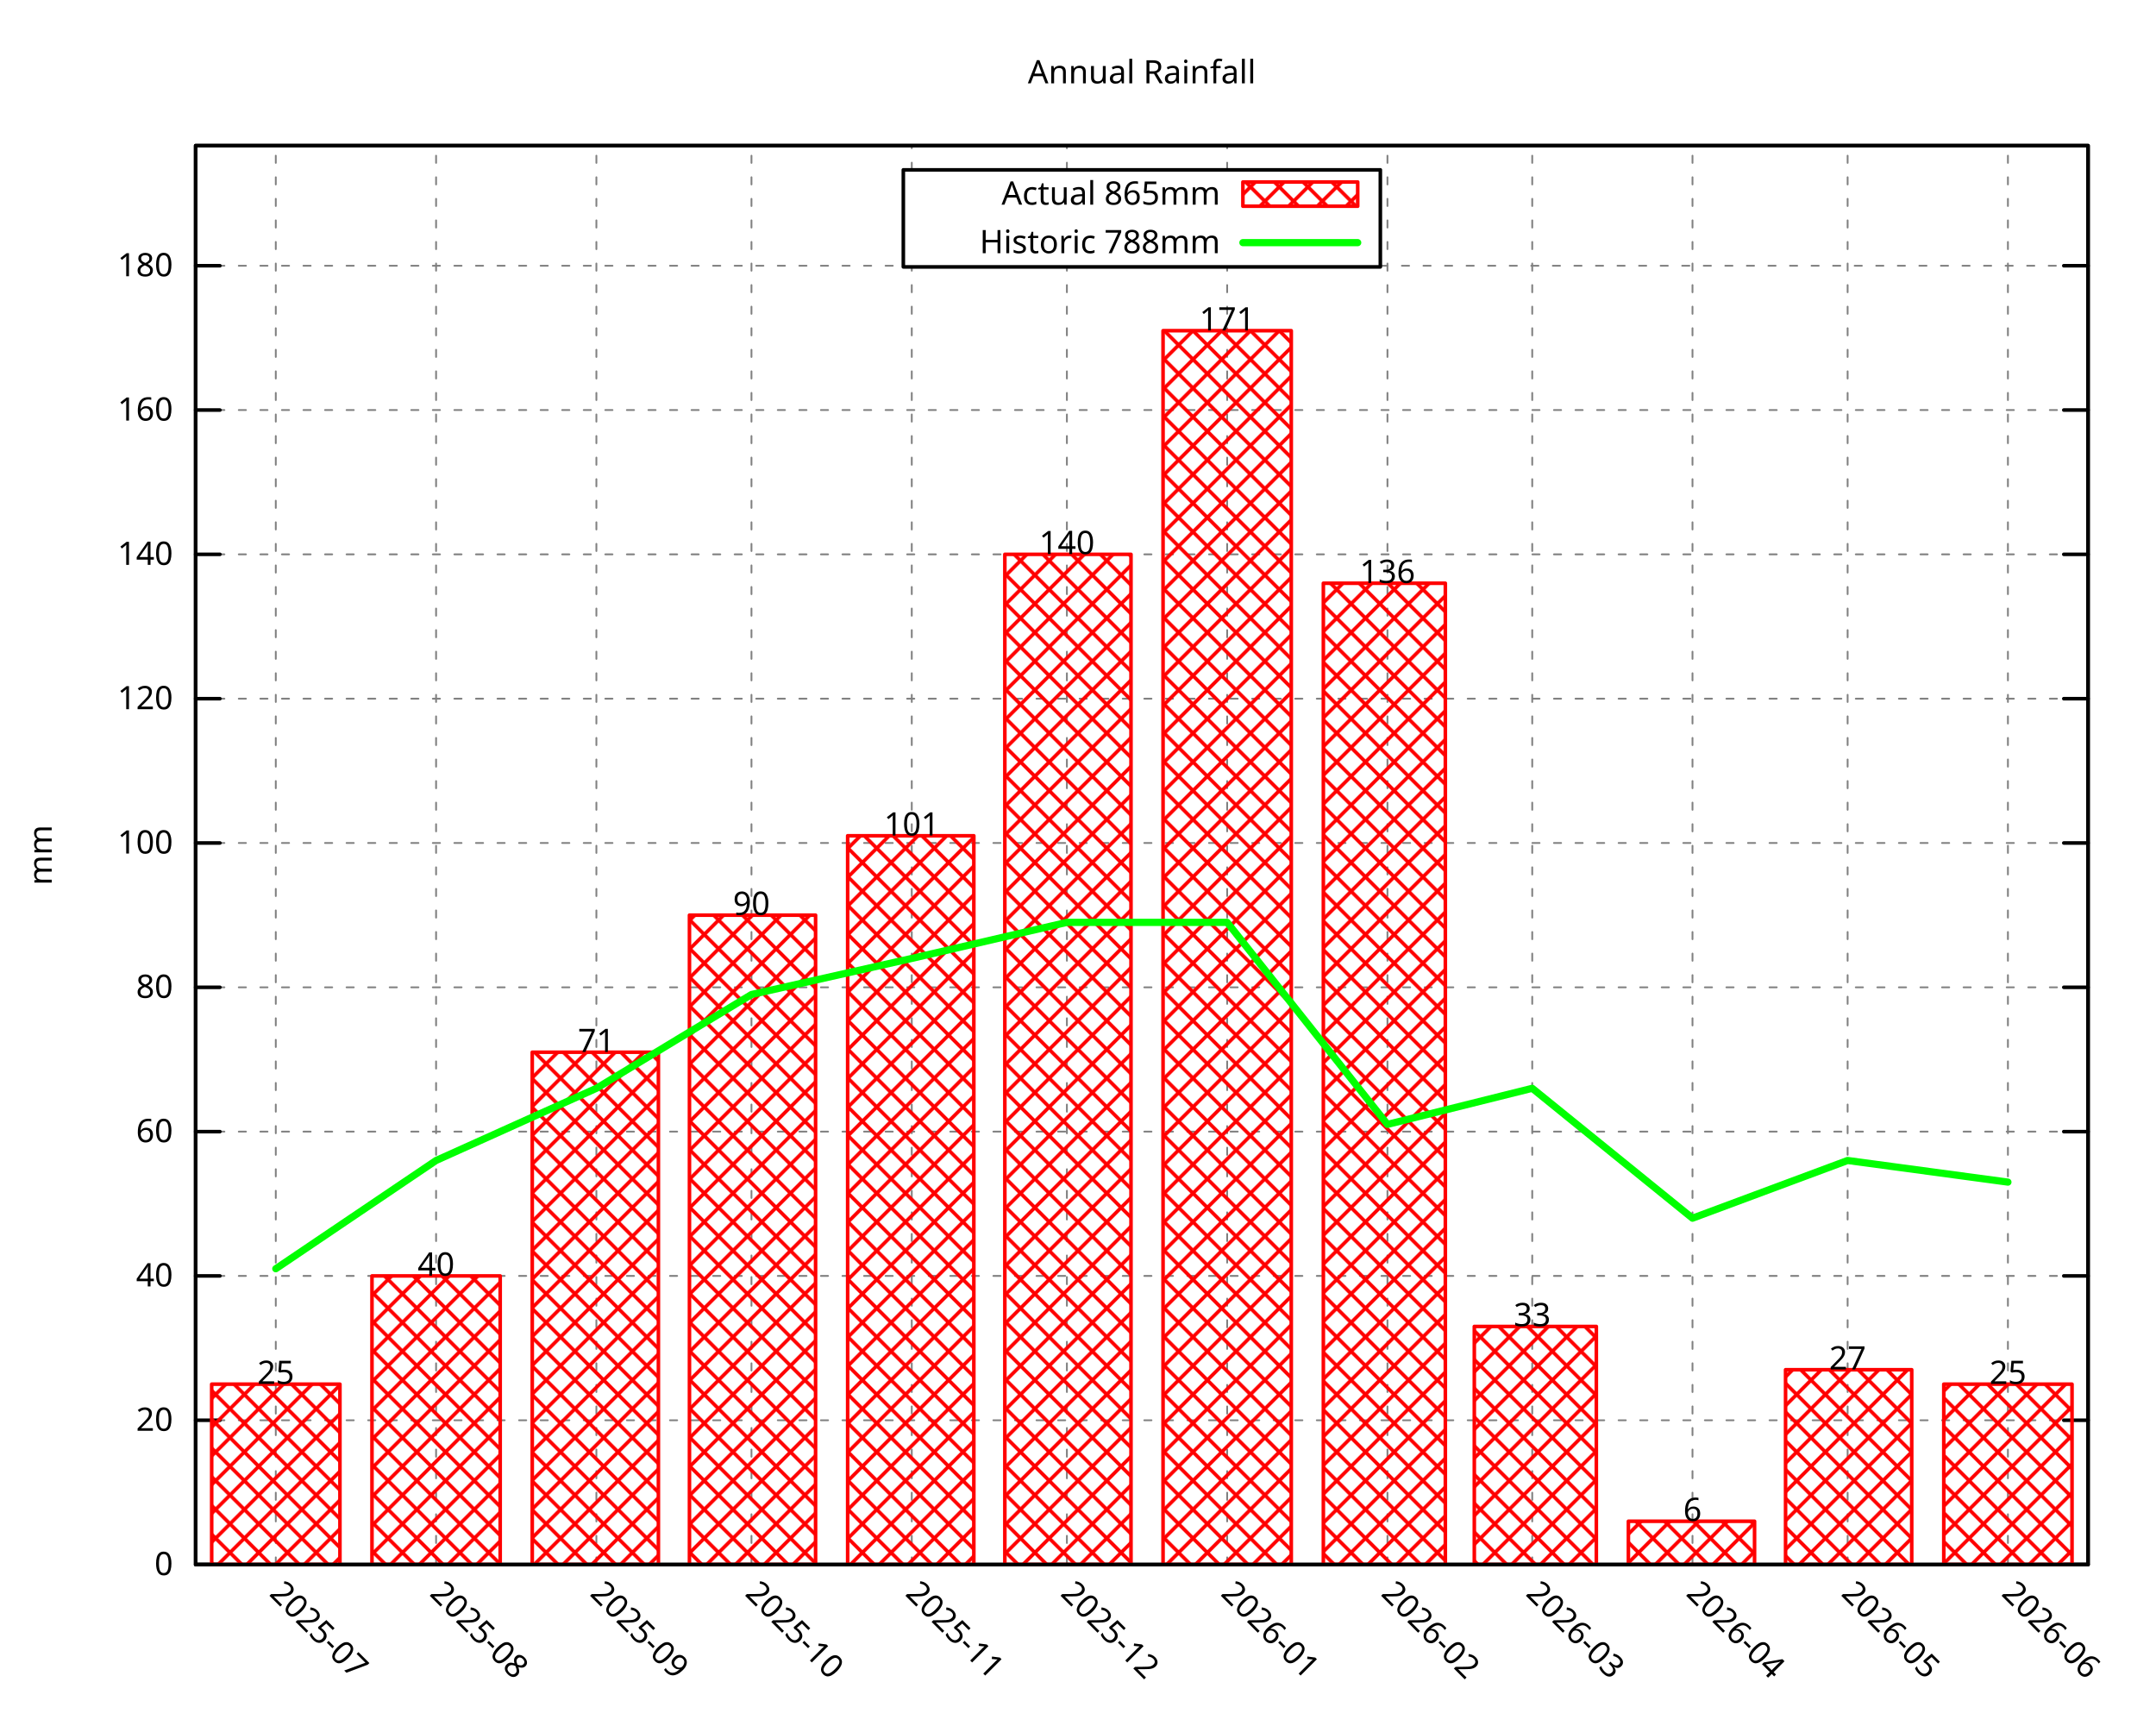
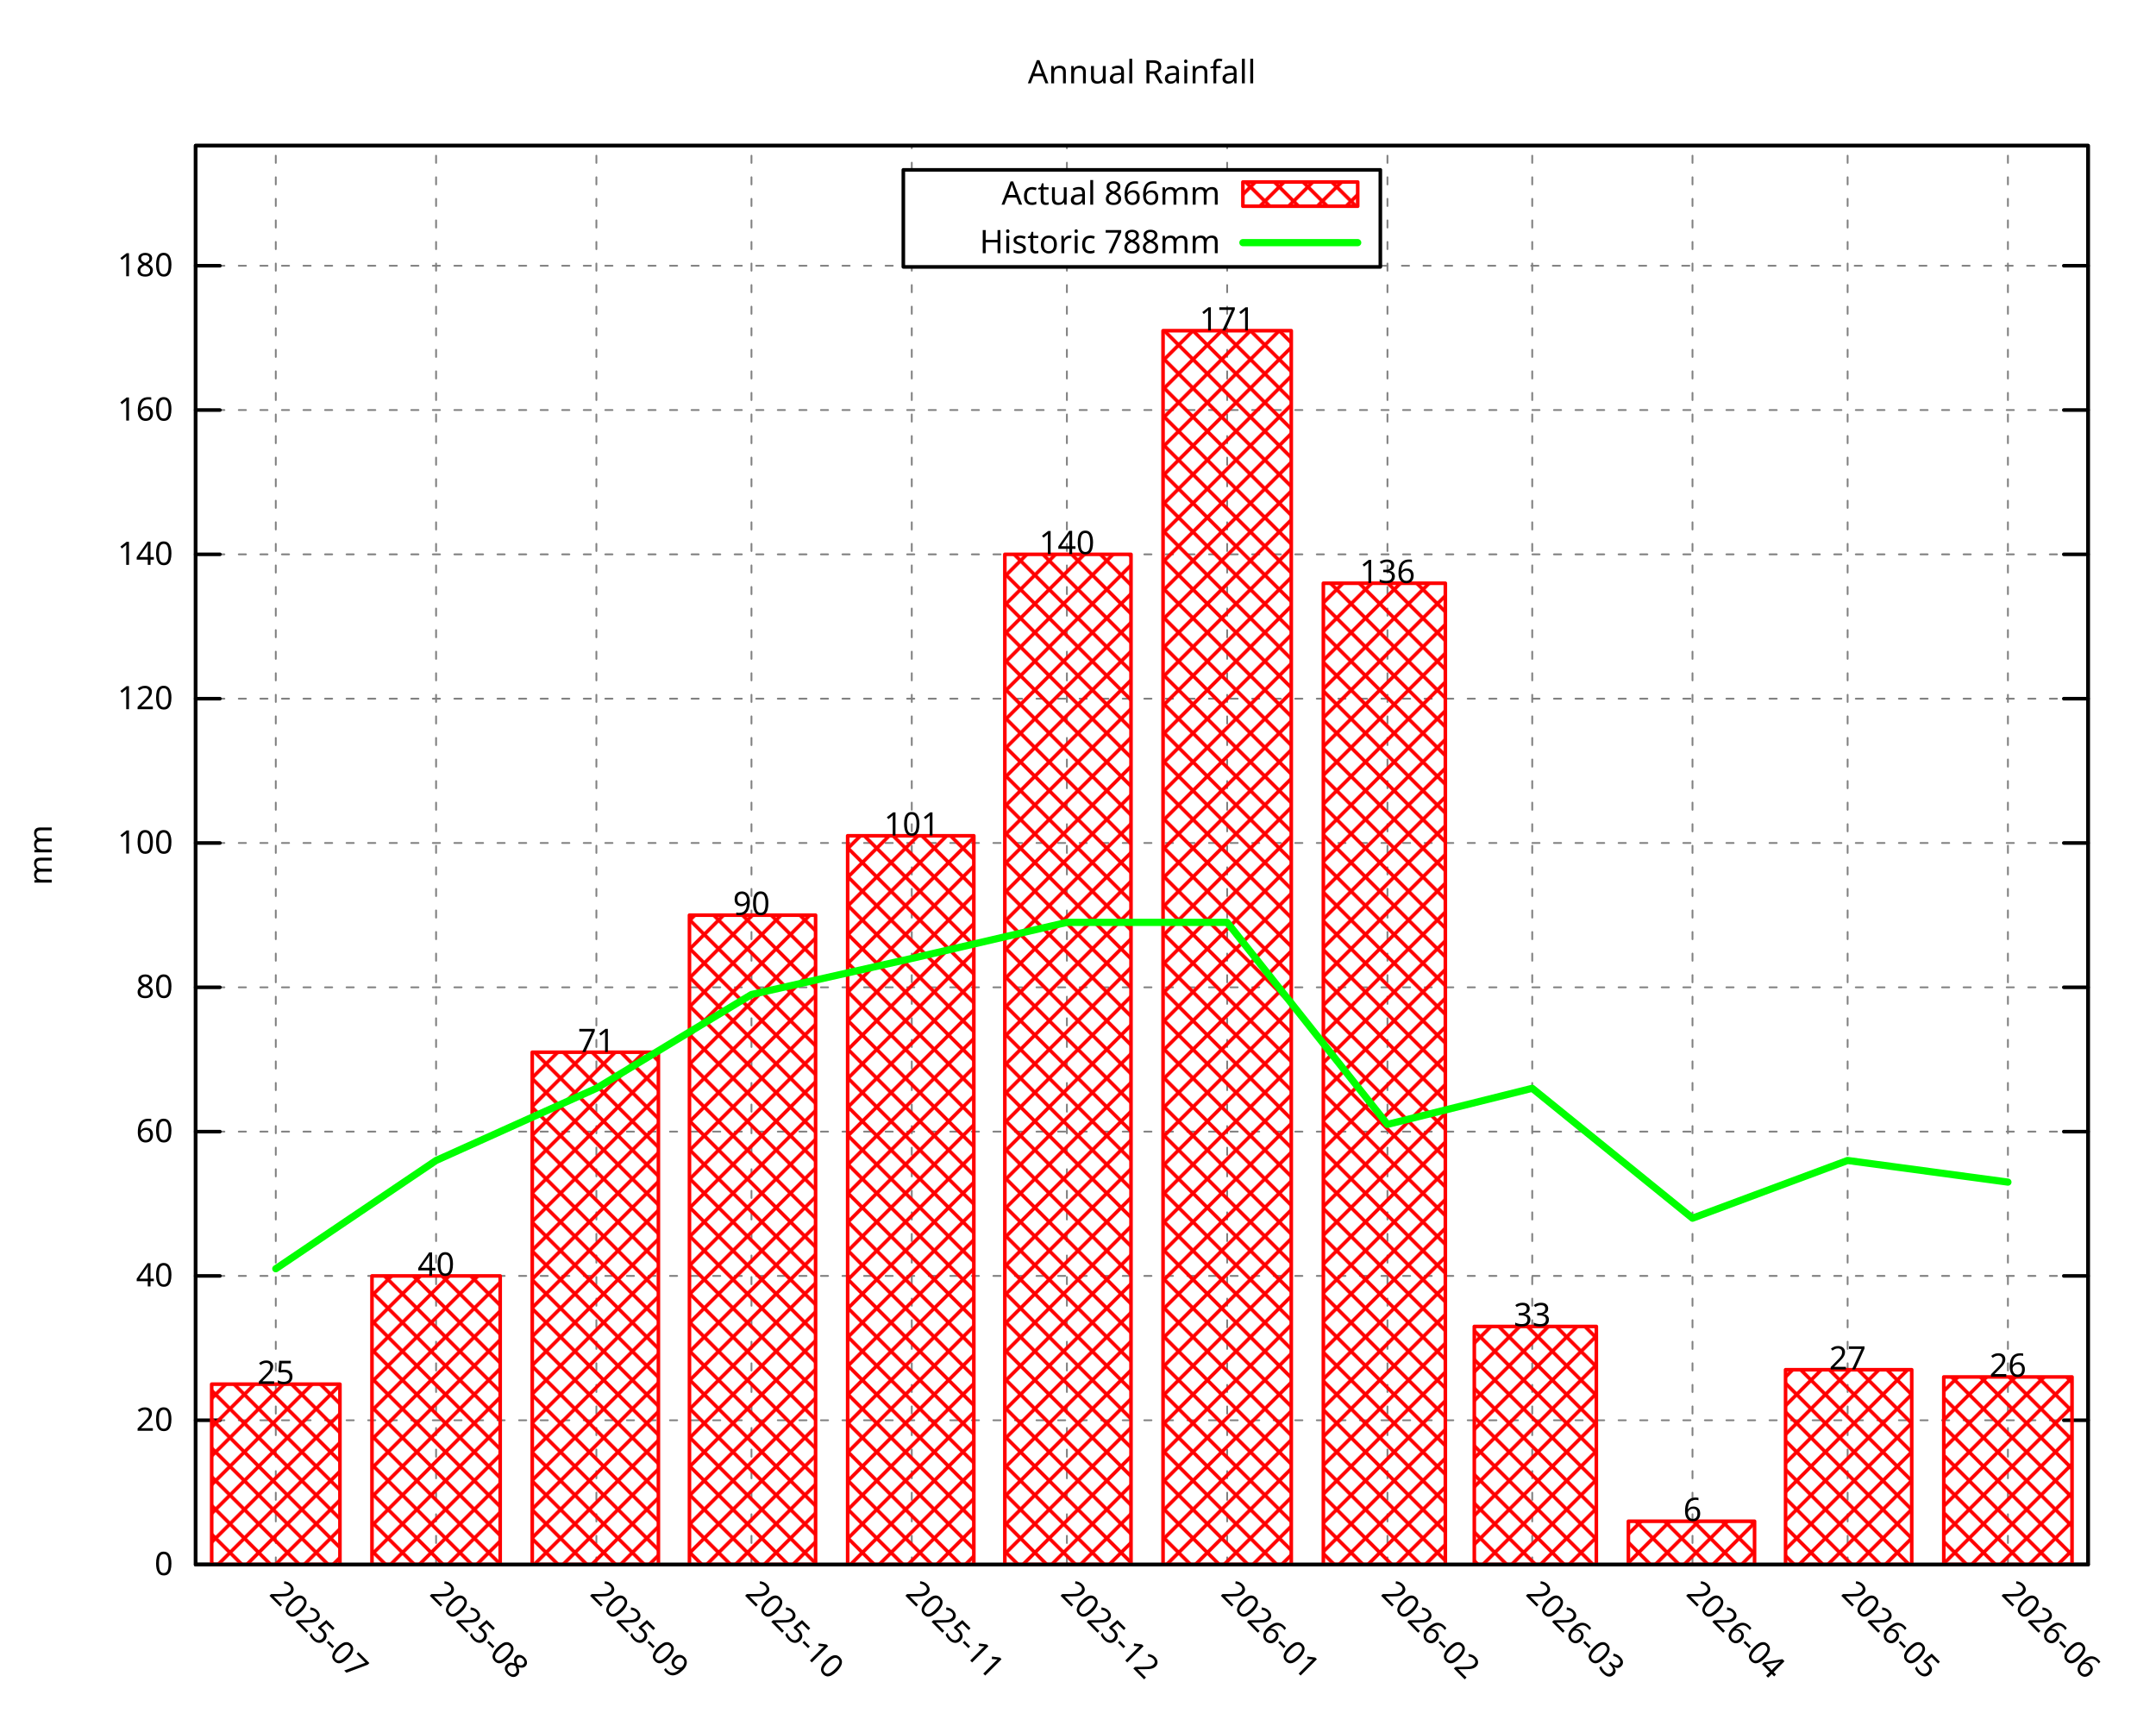
<svg xmlns="http://www.w3.org/2000/svg" xmlns:xlink="http://www.w3.org/1999/xlink" width="600" height="480" viewBox="0 0 600 480">
  <g id="gnuplot_canvas">
    <rect x="0" y="0" width="600" height="480" fill="none" />
    <defs>
      <circle id="gpDot" r="0.5" stroke-width="0.5" stroke="currentColor" />
      <path id="gpPt0" stroke-width="0.296" stroke="currentColor" d="M-1,0 h2 M0,-1 v2" />
      <path id="gpPt1" stroke-width="0.296" stroke="currentColor" d="M-1,-1 L1,1 M1,-1 L-1,1" />
      <path id="gpPt2" stroke-width="0.296" stroke="currentColor" d="M-1,0 L1,0 M0,-1 L0,1 M-1,-1 L1,1 M-1,1 L1,-1" />
      <rect id="gpPt3" stroke-width="0.296" stroke="currentColor" x="-1" y="-1" width="2" height="2" />
      <rect id="gpPt4" stroke-width="0.296" stroke="currentColor" fill="currentColor" x="-1" y="-1" width="2" height="2" />
      <circle id="gpPt5" stroke-width="0.296" stroke="currentColor" cx="0" cy="0" r="1" />
      <use xlink:href="#gpPt5" id="gpPt6" fill="currentColor" stroke="none" />
      <path id="gpPt7" stroke-width="0.296" stroke="currentColor" d="M0,-1.33 L-1.33,0.67 L1.33,0.67 z" />
      <use xlink:href="#gpPt7" id="gpPt8" fill="currentColor" stroke="none" />
      <use xlink:href="#gpPt7" id="gpPt9" stroke="currentColor" transform="rotate(180)" />
      <use xlink:href="#gpPt9" id="gpPt10" fill="currentColor" stroke="none" />
      <use xlink:href="#gpPt3" id="gpPt11" stroke="currentColor" transform="rotate(45)" />
      <use xlink:href="#gpPt11" id="gpPt12" fill="currentColor" stroke="none" />
      <path id="gpPt13" stroke-width="0.296" stroke="currentColor" d="M0,1.330 L1.265,0.411 L0.782,-1.067 L-0.782,-1.076 L-1.265,0.411 z" />
      <use xlink:href="#gpPt13" id="gpPt14" fill="currentColor" stroke="none" />
      <filter id="textbox" filterUnits="objectBoundingBox" x="0" y="0" height="1" width="1">
        <feFlood flood-color="white" flood-opacity="1" result="bgnd" />
        <feComposite in="SourceGraphic" in2="bgnd" operator="atop" />
      </filter>
      <filter id="greybox" filterUnits="objectBoundingBox" x="0" y="0" height="1" width="1">
        <feFlood flood-color="lightgrey" flood-opacity="1" result="grey" />
        <feComposite in="SourceGraphic" in2="grey" operator="atop" />
      </filter>
    </defs>
    <g fill="none" color="white" stroke="currentColor" stroke-width="1.00" stroke-linecap="round" stroke-linejoin="round">
</g>
    <g fill="none" color="black" stroke="currentColor" stroke-width="1.00" stroke-linecap="round" stroke-linejoin="round">
</g>
    <g fill="none" color="black" stroke="black" stroke-width="0.50" stroke-linecap="round" stroke-linejoin="round">
</g>
    <g fill="none" color="gray" stroke="currentColor" stroke-width="0.50" stroke-linecap="round" stroke-linejoin="round">
      <path stroke="gray" stroke-dasharray="2,4" class="gridline" d="M54.45,435.32 L581.09,435.32  " />
    </g>
    <g fill="none" color="gray" stroke="gray" stroke-width="1.00" stroke-linecap="round" stroke-linejoin="round">
</g>
    <g fill="none" color="black" stroke="currentColor" stroke-width="1.00" stroke-linecap="round" stroke-linejoin="round">
      <path stroke="black" d="M54.45,435.32 L61.20,435.32 M581.09,435.32 L574.34,435.32  " />
      <g transform="translate(48.15,438.25)" stroke="none" fill="black" font-family="Droid Sans" font-size="9.00" text-anchor="end">
        <text>
          <tspan font-family="Droid Sans"> 0</tspan>
        </text>
      </g>
    </g>
    <g fill="none" color="black" stroke="currentColor" stroke-width="1.00" stroke-linecap="round" stroke-linejoin="round">
</g>
    <g fill="none" color="black" stroke="black" stroke-width="0.50" stroke-linecap="round" stroke-linejoin="round">
</g>
    <g fill="none" color="gray" stroke="currentColor" stroke-width="0.50" stroke-linecap="round" stroke-linejoin="round">
      <path stroke="gray" stroke-dasharray="2,4" class="gridline" d="M54.45,395.17 L581.09,395.17  " />
    </g>
    <g fill="none" color="gray" stroke="gray" stroke-width="1.00" stroke-linecap="round" stroke-linejoin="round">
</g>
    <g fill="none" color="black" stroke="currentColor" stroke-width="1.00" stroke-linecap="round" stroke-linejoin="round">
      <path stroke="black" d="M54.45,395.17 L61.20,395.17 M581.09,395.17 L574.34,395.17  " />
      <g transform="translate(48.15,398.10)" stroke="none" fill="black" font-family="Droid Sans" font-size="9.00" text-anchor="end">
        <text>
          <tspan font-family="Droid Sans"> 20</tspan>
        </text>
      </g>
    </g>
    <g fill="none" color="black" stroke="currentColor" stroke-width="1.00" stroke-linecap="round" stroke-linejoin="round">
</g>
    <g fill="none" color="black" stroke="black" stroke-width="0.50" stroke-linecap="round" stroke-linejoin="round">
</g>
    <g fill="none" color="gray" stroke="currentColor" stroke-width="0.50" stroke-linecap="round" stroke-linejoin="round">
      <path stroke="gray" stroke-dasharray="2,4" class="gridline" d="M54.45,355.01 L581.09,355.01  " />
    </g>
    <g fill="none" color="gray" stroke="gray" stroke-width="1.00" stroke-linecap="round" stroke-linejoin="round">
</g>
    <g fill="none" color="black" stroke="currentColor" stroke-width="1.00" stroke-linecap="round" stroke-linejoin="round">
      <path stroke="black" d="M54.45,355.01 L61.20,355.01 M581.09,355.01 L574.34,355.01  " />
      <g transform="translate(48.15,357.94)" stroke="none" fill="black" font-family="Droid Sans" font-size="9.00" text-anchor="end">
        <text>
          <tspan font-family="Droid Sans"> 40</tspan>
        </text>
      </g>
    </g>
    <g fill="none" color="black" stroke="currentColor" stroke-width="1.00" stroke-linecap="round" stroke-linejoin="round">
</g>
    <g fill="none" color="black" stroke="black" stroke-width="0.50" stroke-linecap="round" stroke-linejoin="round">
</g>
    <g fill="none" color="gray" stroke="currentColor" stroke-width="0.50" stroke-linecap="round" stroke-linejoin="round">
      <path stroke="gray" stroke-dasharray="2,4" class="gridline" d="M54.45,314.86 L581.09,314.86  " />
    </g>
    <g fill="none" color="gray" stroke="gray" stroke-width="1.00" stroke-linecap="round" stroke-linejoin="round">
</g>
    <g fill="none" color="black" stroke="currentColor" stroke-width="1.00" stroke-linecap="round" stroke-linejoin="round">
      <path stroke="black" d="M54.45,314.86 L61.20,314.86 M581.09,314.86 L574.34,314.86  " />
      <g transform="translate(48.15,317.79)" stroke="none" fill="black" font-family="Droid Sans" font-size="9.00" text-anchor="end">
        <text>
          <tspan font-family="Droid Sans"> 60</tspan>
        </text>
      </g>
    </g>
    <g fill="none" color="black" stroke="currentColor" stroke-width="1.00" stroke-linecap="round" stroke-linejoin="round">
</g>
    <g fill="none" color="black" stroke="black" stroke-width="0.50" stroke-linecap="round" stroke-linejoin="round">
</g>
    <g fill="none" color="gray" stroke="currentColor" stroke-width="0.50" stroke-linecap="round" stroke-linejoin="round">
      <path stroke="gray" stroke-dasharray="2,4" class="gridline" d="M54.45,274.71 L581.09,274.71  " />
    </g>
    <g fill="none" color="gray" stroke="gray" stroke-width="1.00" stroke-linecap="round" stroke-linejoin="round">
</g>
    <g fill="none" color="black" stroke="currentColor" stroke-width="1.00" stroke-linecap="round" stroke-linejoin="round">
      <path stroke="black" d="M54.45,274.71 L61.20,274.71 M581.09,274.71 L574.34,274.71  " />
      <g transform="translate(48.15,277.64)" stroke="none" fill="black" font-family="Droid Sans" font-size="9.00" text-anchor="end">
        <text>
          <tspan font-family="Droid Sans"> 80</tspan>
        </text>
      </g>
    </g>
    <g fill="none" color="black" stroke="currentColor" stroke-width="1.00" stroke-linecap="round" stroke-linejoin="round">
</g>
    <g fill="none" color="black" stroke="black" stroke-width="0.50" stroke-linecap="round" stroke-linejoin="round">
</g>
    <g fill="none" color="gray" stroke="currentColor" stroke-width="0.50" stroke-linecap="round" stroke-linejoin="round">
      <path stroke="gray" stroke-dasharray="2,4" class="gridline" d="M54.45,234.55 L581.09,234.55  " />
    </g>
    <g fill="none" color="gray" stroke="gray" stroke-width="1.00" stroke-linecap="round" stroke-linejoin="round">
</g>
    <g fill="none" color="black" stroke="currentColor" stroke-width="1.00" stroke-linecap="round" stroke-linejoin="round">
      <path stroke="black" d="M54.45,234.55 L61.20,234.55 M581.09,234.55 L574.34,234.55  " />
      <g transform="translate(48.15,237.48)" stroke="none" fill="black" font-family="Droid Sans" font-size="9.00" text-anchor="end">
        <text>
          <tspan font-family="Droid Sans"> 100</tspan>
        </text>
      </g>
    </g>
    <g fill="none" color="black" stroke="currentColor" stroke-width="1.00" stroke-linecap="round" stroke-linejoin="round">
</g>
    <g fill="none" color="black" stroke="black" stroke-width="0.50" stroke-linecap="round" stroke-linejoin="round">
</g>
    <g fill="none" color="gray" stroke="currentColor" stroke-width="0.50" stroke-linecap="round" stroke-linejoin="round">
      <path stroke="gray" stroke-dasharray="2,4" class="gridline" d="M54.45,194.40 L581.09,194.40  " />
    </g>
    <g fill="none" color="gray" stroke="gray" stroke-width="1.00" stroke-linecap="round" stroke-linejoin="round">
</g>
    <g fill="none" color="black" stroke="currentColor" stroke-width="1.00" stroke-linecap="round" stroke-linejoin="round">
      <path stroke="black" d="M54.45,194.40 L61.20,194.40 M581.09,194.40 L574.34,194.40  " />
      <g transform="translate(48.15,197.33)" stroke="none" fill="black" font-family="Droid Sans" font-size="9.00" text-anchor="end">
        <text>
          <tspan font-family="Droid Sans"> 120</tspan>
        </text>
      </g>
    </g>
    <g fill="none" color="black" stroke="currentColor" stroke-width="1.00" stroke-linecap="round" stroke-linejoin="round">
</g>
    <g fill="none" color="black" stroke="black" stroke-width="0.50" stroke-linecap="round" stroke-linejoin="round">
</g>
    <g fill="none" color="gray" stroke="currentColor" stroke-width="0.50" stroke-linecap="round" stroke-linejoin="round">
      <path stroke="gray" stroke-dasharray="2,4" class="gridline" d="M54.45,154.24 L581.09,154.24  " />
    </g>
    <g fill="none" color="gray" stroke="gray" stroke-width="1.00" stroke-linecap="round" stroke-linejoin="round">
</g>
    <g fill="none" color="black" stroke="currentColor" stroke-width="1.00" stroke-linecap="round" stroke-linejoin="round">
      <path stroke="black" d="M54.45,154.24 L61.20,154.24 M581.09,154.24 L574.34,154.24  " />
      <g transform="translate(48.15,157.17)" stroke="none" fill="black" font-family="Droid Sans" font-size="9.00" text-anchor="end">
        <text>
          <tspan font-family="Droid Sans"> 140</tspan>
        </text>
      </g>
    </g>
    <g fill="none" color="black" stroke="currentColor" stroke-width="1.00" stroke-linecap="round" stroke-linejoin="round">
</g>
    <g fill="none" color="black" stroke="black" stroke-width="0.50" stroke-linecap="round" stroke-linejoin="round">
</g>
    <g fill="none" color="gray" stroke="currentColor" stroke-width="0.50" stroke-linecap="round" stroke-linejoin="round">
      <path stroke="gray" stroke-dasharray="2,4" class="gridline" d="M54.45,114.09 L581.09,114.09  " />
    </g>
    <g fill="none" color="gray" stroke="gray" stroke-width="1.00" stroke-linecap="round" stroke-linejoin="round">
</g>
    <g fill="none" color="black" stroke="currentColor" stroke-width="1.00" stroke-linecap="round" stroke-linejoin="round">
      <path stroke="black" d="M54.45,114.09 L61.20,114.09 M581.09,114.09 L574.34,114.09  " />
      <g transform="translate(48.15,117.02)" stroke="none" fill="black" font-family="Droid Sans" font-size="9.00" text-anchor="end">
        <text>
          <tspan font-family="Droid Sans"> 160</tspan>
        </text>
      </g>
    </g>
    <g fill="none" color="black" stroke="currentColor" stroke-width="1.00" stroke-linecap="round" stroke-linejoin="round">
</g>
    <g fill="none" color="black" stroke="black" stroke-width="0.50" stroke-linecap="round" stroke-linejoin="round">
</g>
    <g fill="none" color="gray" stroke="currentColor" stroke-width="0.50" stroke-linecap="round" stroke-linejoin="round">
      <path stroke="gray" stroke-dasharray="2,4" class="gridline" d="M54.45,73.94 L251.39,73.94 M384.14,73.94 L581.09,73.94  " />
    </g>
    <g fill="none" color="gray" stroke="gray" stroke-width="1.00" stroke-linecap="round" stroke-linejoin="round">
</g>
    <g fill="none" color="black" stroke="currentColor" stroke-width="1.00" stroke-linecap="round" stroke-linejoin="round">
      <path stroke="black" d="M54.45,73.94 L61.20,73.94 M581.09,73.94 L574.34,73.94  " />
      <g transform="translate(48.15,76.87)" stroke="none" fill="black" font-family="Droid Sans" font-size="9.00" text-anchor="end">
        <text>
          <tspan font-family="Droid Sans"> 180</tspan>
        </text>
      </g>
    </g>
    <g fill="none" color="black" stroke="currentColor" stroke-width="1.00" stroke-linecap="round" stroke-linejoin="round">
</g>
    <g fill="none" color="black" stroke="black" stroke-width="0.50" stroke-linecap="round" stroke-linejoin="round">
</g>
    <g fill="none" color="gray" stroke="currentColor" stroke-width="0.50" stroke-linecap="round" stroke-linejoin="round">
      <path stroke="gray" stroke-dasharray="2,4" class="gridline" d="M76.75,435.32 L76.75,40.51  " />
    </g>
    <g fill="none" color="gray" stroke="gray" stroke-width="1.00" stroke-linecap="round" stroke-linejoin="round">
</g>
    <g fill="none" color="black" stroke="currentColor" stroke-width="1.00" stroke-linecap="round" stroke-linejoin="round">
      <path stroke="black" d="M76.75,435.32 M76.75,40.51  " />
      <g transform="translate(74.68,443.69) rotate(45.00)" stroke="none" fill="black" font-family="Droid Sans" font-size="9.00" text-anchor="start">
        <text>
          <tspan font-family="Droid Sans">2025-07</tspan>
        </text>
      </g>
    </g>
    <g fill="none" color="black" stroke="currentColor" stroke-width="1.00" stroke-linecap="round" stroke-linejoin="round">
</g>
    <g fill="none" color="black" stroke="black" stroke-width="0.50" stroke-linecap="round" stroke-linejoin="round">
</g>
    <g fill="none" color="gray" stroke="currentColor" stroke-width="0.50" stroke-linecap="round" stroke-linejoin="round">
      <path stroke="gray" stroke-dasharray="2,4" class="gridline" d="M121.36,435.32 L121.36,40.51  " />
    </g>
    <g fill="none" color="gray" stroke="gray" stroke-width="1.00" stroke-linecap="round" stroke-linejoin="round">
</g>
    <g fill="none" color="black" stroke="currentColor" stroke-width="1.00" stroke-linecap="round" stroke-linejoin="round">
      <path stroke="black" d="M121.36,435.32 M121.36,40.51  " />
      <g transform="translate(119.29,443.69) rotate(45.00)" stroke="none" fill="black" font-family="Droid Sans" font-size="9.00" text-anchor="start">
        <text>
          <tspan font-family="Droid Sans">2025-08</tspan>
        </text>
      </g>
    </g>
    <g fill="none" color="black" stroke="currentColor" stroke-width="1.00" stroke-linecap="round" stroke-linejoin="round">
</g>
    <g fill="none" color="black" stroke="black" stroke-width="0.50" stroke-linecap="round" stroke-linejoin="round">
</g>
    <g fill="none" color="gray" stroke="currentColor" stroke-width="0.50" stroke-linecap="round" stroke-linejoin="round">
      <path stroke="gray" stroke-dasharray="2,4" class="gridline" d="M165.97,435.32 L165.97,40.51  " />
    </g>
    <g fill="none" color="gray" stroke="gray" stroke-width="1.00" stroke-linecap="round" stroke-linejoin="round">
</g>
    <g fill="none" color="black" stroke="currentColor" stroke-width="1.00" stroke-linecap="round" stroke-linejoin="round">
      <path stroke="black" d="M165.97,435.32 M165.97,40.51  " />
      <g transform="translate(163.90,443.69) rotate(45.00)" stroke="none" fill="black" font-family="Droid Sans" font-size="9.00" text-anchor="start">
        <text>
          <tspan font-family="Droid Sans">2025-09</tspan>
        </text>
      </g>
    </g>
    <g fill="none" color="black" stroke="currentColor" stroke-width="1.00" stroke-linecap="round" stroke-linejoin="round">
</g>
    <g fill="none" color="black" stroke="black" stroke-width="0.50" stroke-linecap="round" stroke-linejoin="round">
</g>
    <g fill="none" color="gray" stroke="currentColor" stroke-width="0.50" stroke-linecap="round" stroke-linejoin="round">
      <path stroke="gray" stroke-dasharray="2,4" class="gridline" d="M209.13,435.32 L209.13,40.51  " />
    </g>
    <g fill="none" color="gray" stroke="gray" stroke-width="1.00" stroke-linecap="round" stroke-linejoin="round">
</g>
    <g fill="none" color="black" stroke="currentColor" stroke-width="1.00" stroke-linecap="round" stroke-linejoin="round">
      <path stroke="black" d="M209.13,435.32 M209.13,40.51  " />
      <g transform="translate(207.06,443.69) rotate(45.00)" stroke="none" fill="black" font-family="Droid Sans" font-size="9.00" text-anchor="start">
        <text>
          <tspan font-family="Droid Sans">2025-10</tspan>
        </text>
      </g>
    </g>
    <g fill="none" color="black" stroke="currentColor" stroke-width="1.00" stroke-linecap="round" stroke-linejoin="round">
</g>
    <g fill="none" color="black" stroke="black" stroke-width="0.50" stroke-linecap="round" stroke-linejoin="round">
</g>
    <g fill="none" color="gray" stroke="currentColor" stroke-width="0.50" stroke-linecap="round" stroke-linejoin="round">
      <path stroke="gray" stroke-dasharray="2,4" class="gridline" d="M253.74,435.32 L253.74,74.26 M253.74,47.26 L253.74,40.51  " />
    </g>
    <g fill="none" color="gray" stroke="gray" stroke-width="1.00" stroke-linecap="round" stroke-linejoin="round">
</g>
    <g fill="none" color="black" stroke="currentColor" stroke-width="1.00" stroke-linecap="round" stroke-linejoin="round">
      <path stroke="black" d="M253.74,435.32 M253.74,40.51  " />
      <g transform="translate(251.67,443.69) rotate(45.00)" stroke="none" fill="black" font-family="Droid Sans" font-size="9.00" text-anchor="start">
        <text>
          <tspan font-family="Droid Sans">2025-11</tspan>
        </text>
      </g>
    </g>
    <g fill="none" color="black" stroke="currentColor" stroke-width="1.00" stroke-linecap="round" stroke-linejoin="round">
</g>
    <g fill="none" color="black" stroke="black" stroke-width="0.50" stroke-linecap="round" stroke-linejoin="round">
</g>
    <g fill="none" color="gray" stroke="currentColor" stroke-width="0.50" stroke-linecap="round" stroke-linejoin="round">
      <path stroke="gray" stroke-dasharray="2,4" class="gridline" d="M296.91,435.32 L296.91,74.26 M296.91,47.26 L296.91,40.51  " />
    </g>
    <g fill="none" color="gray" stroke="gray" stroke-width="1.00" stroke-linecap="round" stroke-linejoin="round">
</g>
    <g fill="none" color="black" stroke="currentColor" stroke-width="1.00" stroke-linecap="round" stroke-linejoin="round">
      <path stroke="black" d="M296.91,435.32 M296.91,40.51  " />
      <g transform="translate(294.84,443.69) rotate(45.00)" stroke="none" fill="black" font-family="Droid Sans" font-size="9.00" text-anchor="start">
        <text>
          <tspan font-family="Droid Sans">2025-12</tspan>
        </text>
      </g>
    </g>
    <g fill="none" color="black" stroke="currentColor" stroke-width="1.00" stroke-linecap="round" stroke-linejoin="round">
</g>
    <g fill="none" color="black" stroke="black" stroke-width="0.50" stroke-linecap="round" stroke-linejoin="round">
</g>
    <g fill="none" color="gray" stroke="currentColor" stroke-width="0.50" stroke-linecap="round" stroke-linejoin="round">
      <path stroke="gray" stroke-dasharray="2,4" class="gridline" d="M341.51,435.32 L341.51,74.26 M341.51,47.26 L341.51,40.51  " />
    </g>
    <g fill="none" color="gray" stroke="gray" stroke-width="1.00" stroke-linecap="round" stroke-linejoin="round">
</g>
    <g fill="none" color="black" stroke="currentColor" stroke-width="1.00" stroke-linecap="round" stroke-linejoin="round">
      <path stroke="black" d="M341.51,435.32 M341.51,40.51  " />
      <g transform="translate(339.44,443.69) rotate(45.00)" stroke="none" fill="black" font-family="Droid Sans" font-size="9.00" text-anchor="start">
        <text>
          <tspan font-family="Droid Sans">2026-01</tspan>
        </text>
      </g>
    </g>
    <g fill="none" color="black" stroke="currentColor" stroke-width="1.00" stroke-linecap="round" stroke-linejoin="round">
</g>
    <g fill="none" color="black" stroke="black" stroke-width="0.50" stroke-linecap="round" stroke-linejoin="round">
</g>
    <g fill="none" color="gray" stroke="currentColor" stroke-width="0.50" stroke-linecap="round" stroke-linejoin="round">
      <path stroke="gray" stroke-dasharray="2,4" class="gridline" d="M386.12,435.32 L386.12,40.51  " />
    </g>
    <g fill="none" color="gray" stroke="gray" stroke-width="1.00" stroke-linecap="round" stroke-linejoin="round">
</g>
    <g fill="none" color="black" stroke="currentColor" stroke-width="1.00" stroke-linecap="round" stroke-linejoin="round">
      <path stroke="black" d="M386.12,435.32 M386.12,40.51  " />
      <g transform="translate(384.05,443.69) rotate(45.00)" stroke="none" fill="black" font-family="Droid Sans" font-size="9.00" text-anchor="start">
        <text>
          <tspan font-family="Droid Sans">2026-02</tspan>
        </text>
      </g>
    </g>
    <g fill="none" color="black" stroke="currentColor" stroke-width="1.00" stroke-linecap="round" stroke-linejoin="round">
</g>
    <g fill="none" color="black" stroke="black" stroke-width="0.50" stroke-linecap="round" stroke-linejoin="round">
</g>
    <g fill="none" color="gray" stroke="currentColor" stroke-width="0.50" stroke-linecap="round" stroke-linejoin="round">
      <path stroke="gray" stroke-dasharray="2,4" class="gridline" d="M426.41,435.32 L426.41,40.51  " />
    </g>
    <g fill="none" color="gray" stroke="gray" stroke-width="1.00" stroke-linecap="round" stroke-linejoin="round">
</g>
    <g fill="none" color="black" stroke="currentColor" stroke-width="1.00" stroke-linecap="round" stroke-linejoin="round">
      <path stroke="black" d="M426.41,435.32 M426.41,40.51  " />
      <g transform="translate(424.34,443.69) rotate(45.00)" stroke="none" fill="black" font-family="Droid Sans" font-size="9.00" text-anchor="start">
        <text>
          <tspan font-family="Droid Sans">2026-03</tspan>
        </text>
      </g>
    </g>
    <g fill="none" color="black" stroke="currentColor" stroke-width="1.00" stroke-linecap="round" stroke-linejoin="round">
</g>
    <g fill="none" color="black" stroke="black" stroke-width="0.50" stroke-linecap="round" stroke-linejoin="round">
</g>
    <g fill="none" color="gray" stroke="currentColor" stroke-width="0.50" stroke-linecap="round" stroke-linejoin="round">
      <path stroke="gray" stroke-dasharray="2,4" class="gridline" d="M471.01,435.32 L471.01,40.51  " />
    </g>
    <g fill="none" color="gray" stroke="gray" stroke-width="1.00" stroke-linecap="round" stroke-linejoin="round">
</g>
    <g fill="none" color="black" stroke="currentColor" stroke-width="1.00" stroke-linecap="round" stroke-linejoin="round">
      <path stroke="black" d="M471.01,435.32 M471.01,40.51  " />
      <g transform="translate(468.94,443.69) rotate(45.00)" stroke="none" fill="black" font-family="Droid Sans" font-size="9.00" text-anchor="start">
        <text>
          <tspan font-family="Droid Sans">2026-04</tspan>
        </text>
      </g>
    </g>
    <g fill="none" color="black" stroke="currentColor" stroke-width="1.00" stroke-linecap="round" stroke-linejoin="round">
</g>
    <g fill="none" color="black" stroke="black" stroke-width="0.50" stroke-linecap="round" stroke-linejoin="round">
</g>
    <g fill="none" color="gray" stroke="currentColor" stroke-width="0.50" stroke-linecap="round" stroke-linejoin="round">
      <path stroke="gray" stroke-dasharray="2,4" class="gridline" d="M514.18,435.32 L514.18,40.51  " />
    </g>
    <g fill="none" color="gray" stroke="gray" stroke-width="1.00" stroke-linecap="round" stroke-linejoin="round">
</g>
    <g fill="none" color="black" stroke="currentColor" stroke-width="1.00" stroke-linecap="round" stroke-linejoin="round">
      <path stroke="black" d="M514.18,435.32 M514.18,40.51  " />
      <g transform="translate(512.11,443.69) rotate(45.00)" stroke="none" fill="black" font-family="Droid Sans" font-size="9.00" text-anchor="start">
        <text>
          <tspan font-family="Droid Sans">2026-05</tspan>
        </text>
      </g>
    </g>
    <g fill="none" color="black" stroke="currentColor" stroke-width="1.00" stroke-linecap="round" stroke-linejoin="round">
</g>
    <g fill="none" color="black" stroke="black" stroke-width="0.50" stroke-linecap="round" stroke-linejoin="round">
</g>
    <g fill="none" color="gray" stroke="currentColor" stroke-width="0.50" stroke-linecap="round" stroke-linejoin="round">
      <path stroke="gray" stroke-dasharray="2,4" class="gridline" d="M558.79,435.32 L558.79,40.51  " />
    </g>
    <g fill="none" color="gray" stroke="gray" stroke-width="1.00" stroke-linecap="round" stroke-linejoin="round">
</g>
    <g fill="none" color="black" stroke="currentColor" stroke-width="1.00" stroke-linecap="round" stroke-linejoin="round">
      <path stroke="black" d="M558.79,435.32 M558.79,40.51  " />
      <g transform="translate(556.72,443.69) rotate(45.00)" stroke="none" fill="black" font-family="Droid Sans" font-size="9.00" text-anchor="start">
        <text>
          <tspan font-family="Droid Sans">2026-06</tspan>
        </text>
      </g>
    </g>
    <g fill="none" color="black" stroke="currentColor" stroke-width="1.00" stroke-linecap="round" stroke-linejoin="round">
</g>
    <g fill="none" color="black" stroke="currentColor" stroke-width="1.00" stroke-linecap="round" stroke-linejoin="round">
      <path stroke="black" d="M54.45,40.51 L54.45,435.32 L581.09,435.32 L581.09,40.51 L54.45,40.51 Z  " />
    </g>
    <g fill="none" color="black" stroke="currentColor" stroke-width="1.00" stroke-linecap="round" stroke-linejoin="round">
</g>
    <g fill="none" color="black" stroke="currentColor" stroke-width="1.00" stroke-linecap="round" stroke-linejoin="round">
      <path stroke="black" d="M251.39,74.26 L251.39,47.26 L384.14,47.26 L384.14,74.26 L251.39,74.26 Z  " />
    </g>
    <g id="gnuplot_plot_1">
      <g fill="none" color="black" stroke="currentColor" stroke-width="1.00" stroke-linecap="round" stroke-linejoin="round">
        <g transform="translate(339.59,56.94)" stroke="none" fill="black" font-family="Droid Sans" font-size="9.00" text-anchor="end">
          <text>
-             <tspan font-family="Droid Sans">Actual 865mm</tspan>
+             <tspan font-family="Droid Sans">Actual 866mm</tspan>
          </text>
        </g>
      </g>
      <g fill="none" color="black" stroke="currentColor" stroke-width="1.00" stroke-linecap="round" stroke-linejoin="round">
        <defs>
          <pattern id="gpPat1" patternUnits="userSpaceOnUse" x="0" y="0" width="8" height="8">
            <path style="fill:none; stroke:rgb(255,0,0)" d="M0,0 L8,8 M0,8 L8,0" />
          </pattern>
        </defs>
        <g stroke="none" shape-rendering="crispEdges">
          <polygon fill="url(#gpPat1)" points="345.89,57.38 377.84,57.38 377.84,50.63 345.89,50.63 " />
        </g>
        <path stroke="rgb(255,   0,   0)" d="M345.89,57.38 L377.84,57.38 L377.84,50.64 L345.89,50.64 L345.89,57.38 Z  " />
      </g>
      <g fill="none" color="black" stroke="currentColor" stroke-width="1.00" stroke-linecap="round" stroke-linejoin="round">
        <defs>
          <pattern id="gpPat2" patternUnits="userSpaceOnUse" x="0" y="0" width="8" height="8">
            <path style="fill:none; stroke:rgb(255,0,0)" d="M0,0 L8,8 M0,8 L8,0" />
          </pattern>
        </defs>
        <g stroke="none" shape-rendering="crispEdges">
          <polygon fill="url(#gpPat2)" points="58.91,435.32 94.61,435.32 94.61,385.12 58.91,385.12 " />
        </g>
        <path stroke="rgb(255,   0,   0)" d="M58.91,435.32 L58.91,385.13 L94.60,385.13 L94.60,435.32 L58.91,435.32 Z  " />
        <g stroke="none" shape-rendering="crispEdges">
          <polygon fill="url(#gpPat2)" points="103.52,435.32 139.21,435.32 139.21,355.00 103.52,355.00 " />
        </g>
        <path stroke="rgb(255,   0,   0)" d="M103.52,435.32 L103.52,355.01 L139.20,355.01 L139.20,435.32 L103.52,435.32 Z  " />
        <g stroke="none" shape-rendering="crispEdges">
          <polygon fill="url(#gpPat2)" points="148.12,435.32 183.24,435.32 183.24,292.76 148.12,292.76 " />
        </g>
        <path stroke="rgb(255,   0,   0)" d="M148.12,435.32 L148.12,292.77 L183.23,292.77 L183.23,435.32 L148.12,435.32 Z  " />
        <g stroke="none" shape-rendering="crispEdges">
          <polygon fill="url(#gpPat2)" points="191.87,435.32 226.98,435.32 226.98,254.62 191.87,254.62 " />
        </g>
        <path stroke="rgb(255,   0,   0)" d="M191.87,435.32 L191.87,254.63 L226.97,254.63 L226.97,435.32 L191.87,435.32 Z  " />
        <g stroke="none" shape-rendering="crispEdges">
          <polygon fill="url(#gpPat2)" points="235.90,435.32 271.02,435.32 271.02,232.53 235.90,232.53 " />
        </g>
        <path stroke="rgb(255,   0,   0)" d="M235.90,435.32 L235.90,232.54 L271.01,232.54 L271.01,435.32 L235.90,435.32 Z  " />
        <g stroke="none" shape-rendering="crispEdges">
          <polygon fill="url(#gpPat2)" points="279.64,435.32 314.76,435.32 314.76,154.23 279.64,154.23 " />
        </g>
        <path stroke="rgb(255,   0,   0)" d="M279.64,435.32 L279.64,154.24 L314.75,154.24 L314.75,435.32 L279.64,435.32 Z  " />
        <g stroke="none" shape-rendering="crispEdges">
          <polygon fill="url(#gpPat2)" points="323.67,435.32 359.36,435.32 359.36,92.00 323.67,92.00 " />
        </g>
        <path stroke="rgb(255,   0,   0)" d="M323.67,435.32 L323.67,92.01 L359.35,92.01 L359.35,435.32 L323.67,435.32 Z  " />
        <g stroke="none" shape-rendering="crispEdges">
          <polygon fill="url(#gpPat2)" points="368.28,435.32 402.24,435.32 402.24,162.27 368.28,162.27 " />
        </g>
        <path stroke="rgb(255,   0,   0)" d="M368.28,435.32 L368.28,162.28 L402.23,162.28 L402.23,435.32 L368.28,435.32 Z  " />
        <g stroke="none" shape-rendering="crispEdges">
          <polygon fill="url(#gpPat2)" points="410.29,435.32 444.26,435.32 444.26,369.06 410.29,369.06 " />
        </g>
        <path stroke="rgb(255,   0,   0)" d="M410.29,435.32 L410.29,369.07 L444.25,369.07 L444.25,435.32 L410.29,435.32 Z  " />
        <g stroke="none" shape-rendering="crispEdges">
          <polygon fill="url(#gpPat2)" points="453.17,435.32 488.29,435.32 488.29,423.26 453.17,423.26 " />
        </g>
        <path stroke="rgb(255,   0,   0)" d="M453.17,435.32 L453.17,423.27 L488.28,423.27 L488.28,435.32 L453.17,435.32 Z  " />
        <g stroke="none" shape-rendering="crispEdges">
          <polygon fill="url(#gpPat2)" points="496.91,435.32 532.03,435.32 532.03,381.10 496.91,381.10 " />
        </g>
        <path stroke="rgb(255,   0,   0)" d="M496.91,435.32 L496.91,381.11 L532.02,381.11 L532.02,435.32 L496.91,435.32 Z  " />
        <g stroke="none" shape-rendering="crispEdges">
-           <polygon fill="url(#gpPat2)" points="540.94,435.32 576.64,435.32 576.64,385.12 540.94,385.12 " />
-         </g>
-         <path stroke="rgb(255,   0,   0)" d="M540.94,435.32 L540.94,385.13 L576.63,385.13 L576.63,435.32 L540.94,435.32 Z  " />
+           <polygon fill="url(#gpPat2)" points="540.94,435.32 576.64,435.32 576.64,383.11 540.94,383.11 " />
+         </g>
+         <path stroke="rgb(255,   0,   0)" d="M540.94,435.32 L540.94,383.12 L576.63,383.12 L576.63,435.32 L540.94,435.32 Z  " />
      </g>
    </g>
    <g id="gnuplot_plot_2" fill="none">
      <g fill="none" color="black" stroke="currentColor" stroke-width="1.00" stroke-linecap="round" stroke-linejoin="round">
        <g transform="translate(76.75,385.05)" stroke="none" fill="black" font-family="Droid Sans" font-size="9.00" text-anchor="middle">
          <text>
            <tspan font-family="Droid Sans">25</tspan>
          </text>
        </g>
        <g transform="translate(121.36,354.93)" stroke="none" fill="black" font-family="Droid Sans" font-size="9.00" text-anchor="middle">
          <text>
            <tspan font-family="Droid Sans">40</tspan>
          </text>
        </g>
        <g transform="translate(165.97,292.69)" stroke="none" fill="black" font-family="Droid Sans" font-size="9.00" text-anchor="middle">
          <text>
            <tspan font-family="Droid Sans">71</tspan>
          </text>
        </g>
        <g transform="translate(209.13,254.55)" stroke="none" fill="black" font-family="Droid Sans" font-size="9.00" text-anchor="middle">
          <text>
            <tspan font-family="Droid Sans">90</tspan>
          </text>
        </g>
        <g transform="translate(253.74,232.46)" stroke="none" fill="black" font-family="Droid Sans" font-size="9.00" text-anchor="middle">
          <text>
            <tspan font-family="Droid Sans">101</tspan>
          </text>
        </g>
        <g transform="translate(296.91,154.16)" stroke="none" fill="black" font-family="Droid Sans" font-size="9.00" text-anchor="middle">
          <text>
            <tspan font-family="Droid Sans">140</tspan>
          </text>
        </g>
        <g transform="translate(341.51,91.93)" stroke="none" fill="black" font-family="Droid Sans" font-size="9.00" text-anchor="middle">
          <text>
            <tspan font-family="Droid Sans">171</tspan>
          </text>
        </g>
        <g transform="translate(386.12,162.19)" stroke="none" fill="black" font-family="Droid Sans" font-size="9.00" text-anchor="middle">
          <text>
            <tspan font-family="Droid Sans">136</tspan>
          </text>
        </g>
        <g transform="translate(426.41,368.99)" stroke="none" fill="black" font-family="Droid Sans" font-size="9.00" text-anchor="middle">
          <text>
            <tspan font-family="Droid Sans">33</tspan>
          </text>
        </g>
        <g transform="translate(471.01,423.19)" stroke="none" fill="black" font-family="Droid Sans" font-size="9.00" text-anchor="middle">
          <text>
            <tspan font-family="Droid Sans">6</tspan>
          </text>
        </g>
        <g transform="translate(514.18,381.03)" stroke="none" fill="black" font-family="Droid Sans" font-size="9.00" text-anchor="middle">
          <text>
            <tspan font-family="Droid Sans">27</tspan>
          </text>
        </g>
-         <g transform="translate(558.79,385.05)" stroke="none" fill="black" font-family="Droid Sans" font-size="9.00" text-anchor="middle">
-           <text>
-             <tspan font-family="Droid Sans">25</tspan>
+         <g transform="translate(558.79,383.04)" stroke="none" fill="black" font-family="Droid Sans" font-size="9.00" text-anchor="middle">
+           <text>
+             <tspan font-family="Droid Sans">26</tspan>
          </text>
        </g>
      </g>
    </g>
    <g id="gnuplot_plot_3">
      <g fill="none" color="white" stroke="black" stroke-width="2.00" stroke-linecap="round" stroke-linejoin="round">
</g>
      <g fill="none" color="black" stroke="currentColor" stroke-width="2.00" stroke-linecap="round" stroke-linejoin="round">
        <g transform="translate(339.59,70.44)" stroke="none" fill="black" font-family="Droid Sans" font-size="9.00" text-anchor="end">
          <text>
            <tspan font-family="Droid Sans">Historic 788mm</tspan>
          </text>
        </g>
      </g>
      <g fill="none" color="black" stroke="currentColor" stroke-width="2.00" stroke-linecap="round" stroke-linejoin="round">
        <path stroke="rgb(  0, 255,   0)" d="M345.89,67.51 L377.84,67.51 M76.75,353.01 L121.36,322.89 L165.97,302.81 L209.13,276.71 L253.74,266.67 L296.91,256.64   L341.51,256.64 L386.12,312.85 L426.41,302.81 L471.01,338.95 L514.18,322.89 L558.79,328.91  " />
      </g>
    </g>
    <g fill="none" color="black" stroke="currentColor" stroke-width="2.00" stroke-linecap="round" stroke-linejoin="round">
</g>
    <g fill="none" color="black" stroke="black" stroke-width="1.00" stroke-linecap="round" stroke-linejoin="round">
</g>
    <g fill="none" color="black" stroke="currentColor" stroke-width="1.00" stroke-linecap="round" stroke-linejoin="round">
      <path stroke="black" d="M54.45,40.51 L54.45,435.32 L581.09,435.32 L581.09,40.51 L54.45,40.51 Z  " />
      <g transform="translate(14.39,237.92) rotate(270.00)" stroke="none" fill="black" font-family="Droid Sans" font-size="9.00" text-anchor="middle">
        <text>
          <tspan font-family="Droid Sans">mm</tspan>
        </text>
      </g>
    </g>
    <g fill="none" color="black" stroke="currentColor" stroke-width="1.00" stroke-linecap="round" stroke-linejoin="round">
</g>
    <g fill="none" color="black" stroke="currentColor" stroke-width="1.00" stroke-linecap="round" stroke-linejoin="round">
      <g transform="translate(317.77,23.19)" stroke="none" fill="black" font-family="Droid Sans" font-size="9.00" text-anchor="middle">
        <text>
          <tspan font-family="Droid Sans">Annual Rainfall</tspan>
        </text>
      </g>
    </g>
    <g fill="none" color="black" stroke="currentColor" stroke-width="1.00" stroke-linecap="round" stroke-linejoin="round">
</g>
  </g>
</svg>
